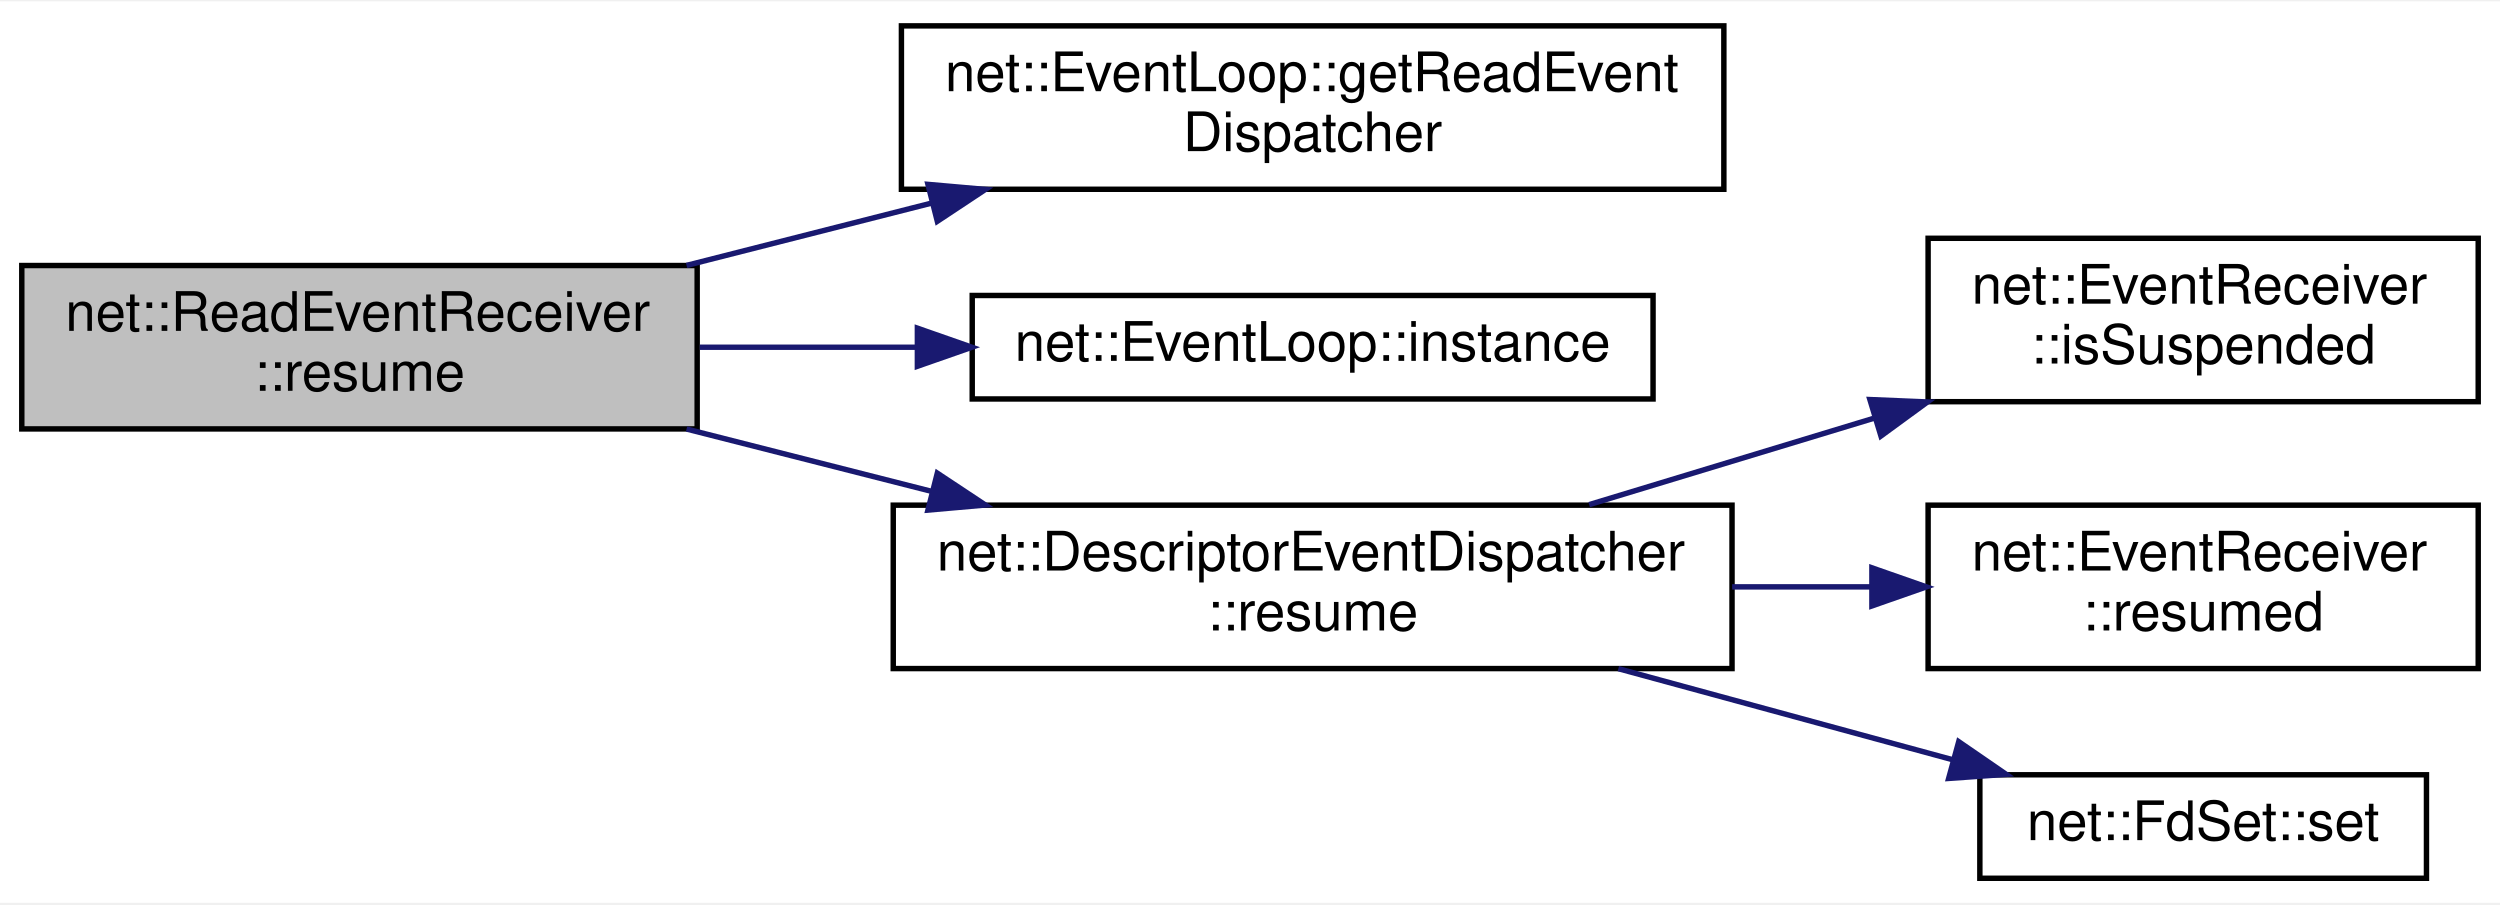
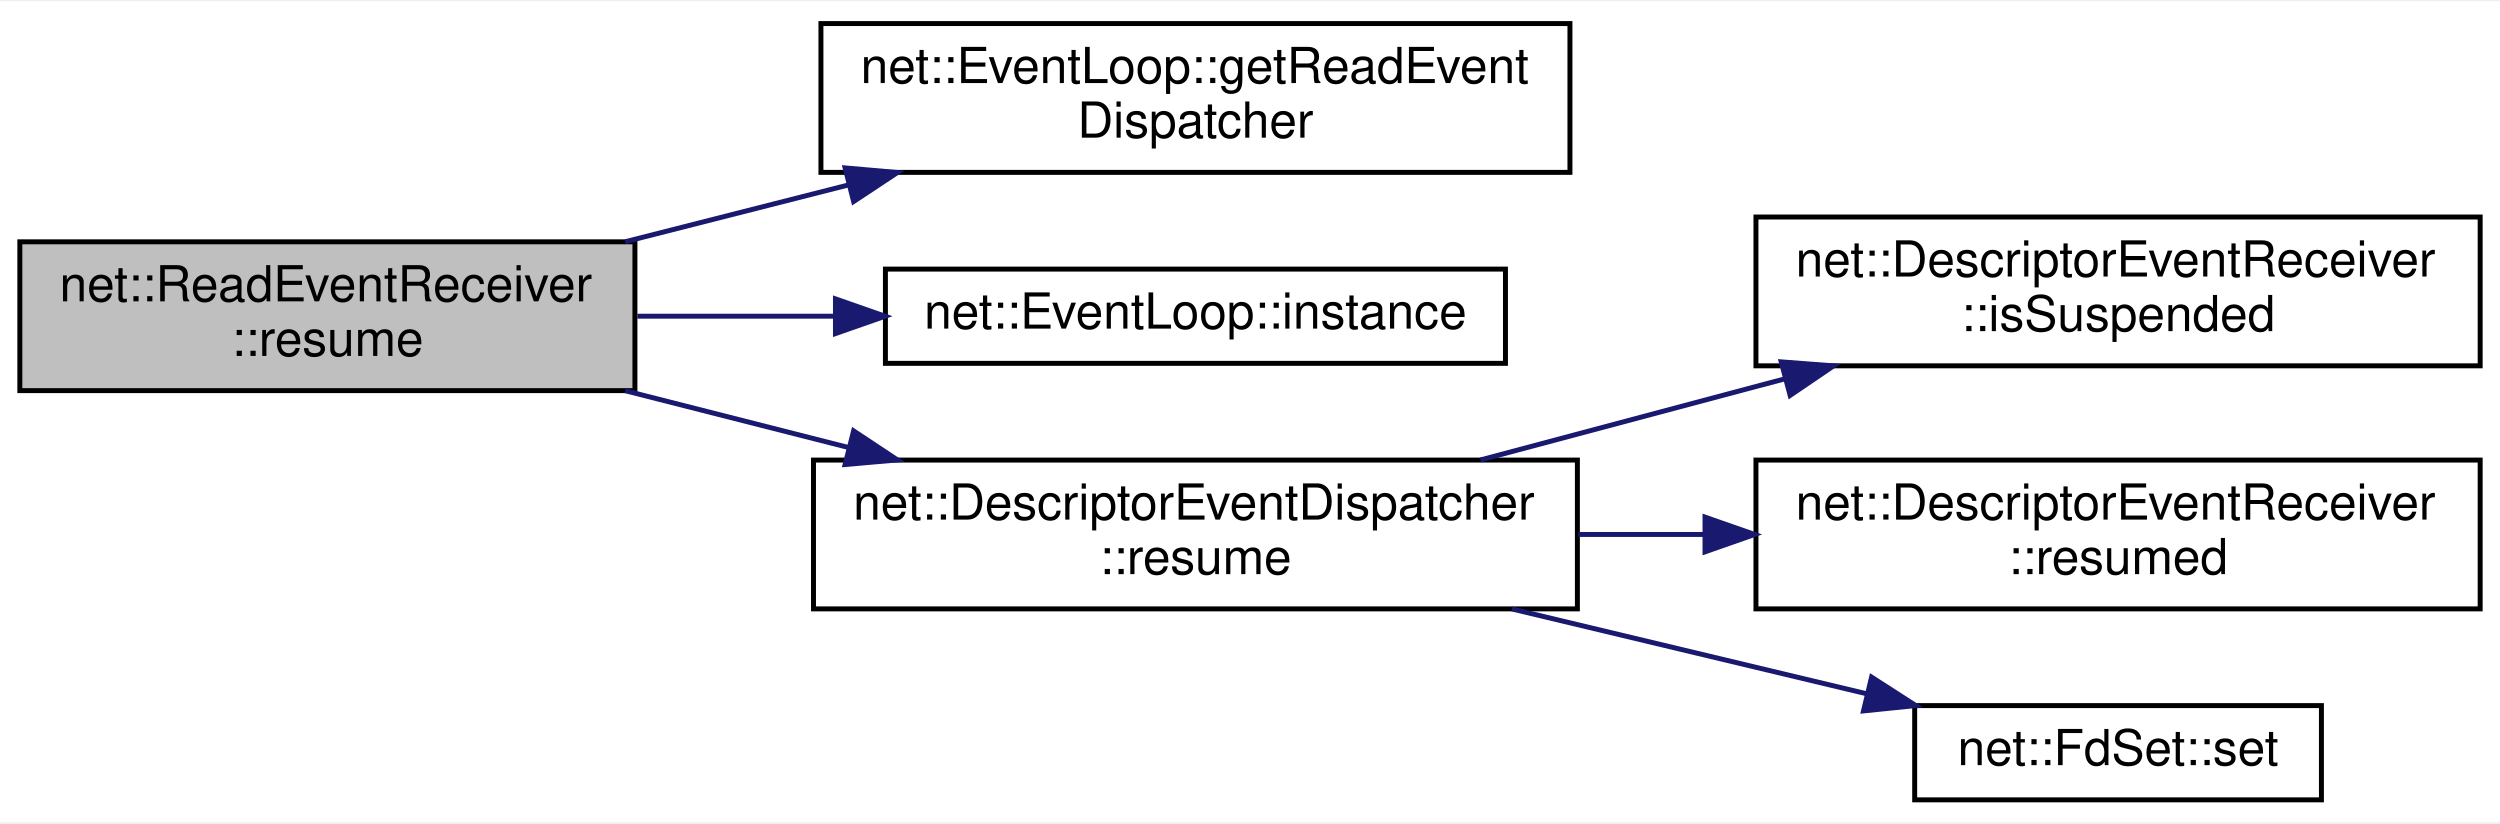
- <svg xmlns="http://www.w3.org/2000/svg" xmlns:xlink="http://www.w3.org/1999/xlink" width="459pt" height="166pt" viewBox="0.00 0.00 459.00 165.50">
+ <svg xmlns="http://www.w3.org/2000/svg" xmlns:xlink="http://www.w3.org/1999/xlink" width="504pt" height="166pt" viewBox="0.00 0.00 504.00 165.50">
  <g id="graph0" class="graph" transform="scale(1 1) rotate(0) translate(4 161.5)">
-     <polygon fill="white" stroke="transparent" points="-4,4 -4,-161.5 455,-161.5 455,4 -4,4" />
+     <polygon fill="white" stroke="transparent" points="-4,4 -4,-161.5 500,-161.5 500,4 -4,4" />
    <g id="node1" class="node">
      <g id="a_node1">
        <a xlink:title=" ">
          <polygon fill="#bfbfbf" stroke="black" points="0,-83 0,-113 124,-113 124,-83 0,-83" />
          <text text-anchor="start" x="8" y="-101" font-family="Helvetica,sans-Serif" font-size="10.00">net::ReadEventReceiver</text>
          <text text-anchor="middle" x="62" y="-90" font-family="Helvetica,sans-Serif" font-size="10.00">::resume</text>
        </a>
      </g>
    </g>
    <g id="node2" class="node">
      <g id="a_node2">
        <a xlink:href="classnet_1_1_event_loop.html#ace10fc7540ecf33dbd7efeb50f2a6a4d" target="_top" xlink:title=" ">
          <polygon fill="white" stroke="black" points="161.5,-127 161.5,-157 312.5,-157 312.5,-127 161.5,-127" />
          <text text-anchor="start" x="169.5" y="-145" font-family="Helvetica,sans-Serif" font-size="10.00">net::EventLoop::getReadEvent</text>
          <text text-anchor="middle" x="237" y="-134" font-family="Helvetica,sans-Serif" font-size="10.00">Dispatcher</text>
        </a>
      </g>
    </g>
    <g id="edge1" class="edge">
      <path fill="none" stroke="midnightblue" d="M122.05,-113.02C136.59,-116.72 152.27,-120.71 167.22,-124.51" />
      <polygon fill="midnightblue" stroke="midnightblue" points="166.37,-127.9 176.92,-126.97 168.09,-121.12 166.37,-127.9" />
    </g>
    <g id="node3" class="node">
      <g id="a_node3">
        <a xlink:href="classnet_1_1_event_loop.html#a6d8bfd6fa03bb6bf423035ab190657ef" target="_top" xlink:title=" ">
          <polygon fill="white" stroke="black" points="174.5,-88.5 174.5,-107.5 299.5,-107.5 299.5,-88.5 174.5,-88.5" />
          <text text-anchor="middle" x="237" y="-95.5" font-family="Helvetica,sans-Serif" font-size="10.00">net::EventLoop::instance</text>
        </a>
      </g>
    </g>
    <g id="edge2" class="edge">
      <path fill="none" stroke="midnightblue" d="M124.48,-98C137.4,-98 151.14,-98 164.4,-98" />
      <polygon fill="midnightblue" stroke="midnightblue" points="164.43,-101.5 174.43,-98 164.43,-94.5 164.43,-101.5" />
    </g>
    <g id="node4" class="node">
      <g id="a_node4">
-         <a xlink:href="classnet_1_1_descriptor_event_dispatcher.html#a27c96ed8c97c9486b08536d204f9dc77" target="_top" xlink:title=" ">
+         <a xlink:href="classnet_1_1_descriptor_event_dispatcher.html#a2f3bda27d3e9b040956e69f7b07054e5" target="_top" xlink:title=" ">
          <polygon fill="white" stroke="black" points="160,-39 160,-69 314,-69 314,-39 160,-39" />
          <text text-anchor="start" x="168" y="-57" font-family="Helvetica,sans-Serif" font-size="10.00">net::DescriptorEventDispatcher</text>
          <text text-anchor="middle" x="237" y="-46" font-family="Helvetica,sans-Serif" font-size="10.00">::resume</text>
        </a>
      </g>
    </g>
    <g id="edge3" class="edge">
      <path fill="none" stroke="midnightblue" d="M122.05,-82.98C136.59,-79.28 152.27,-75.29 167.22,-71.49" />
      <polygon fill="midnightblue" stroke="midnightblue" points="168.09,-74.88 176.92,-69.03 166.37,-68.1 168.09,-74.88" />
    </g>
    <g id="node5" class="node">
      <g id="a_node5">
-         <a xlink:href="classnet_1_1_event_receiver.html#afdfa280e579e56b9acadb54465c65528" target="_top" xlink:title=" ">
-           <polygon fill="white" stroke="black" points="350,-88 350,-118 451,-118 451,-88 350,-88" />
-           <text text-anchor="start" x="358" y="-106" font-family="Helvetica,sans-Serif" font-size="10.00">net::EventReceiver</text>
-           <text text-anchor="middle" x="400.5" y="-95" font-family="Helvetica,sans-Serif" font-size="10.00">::isSuspended</text>
+         <a xlink:href="classnet_1_1_descriptor_event_receiver.html#a3ad5bcaaad4982927ce5ded44177f926" target="_top" xlink:title=" ">
+           <polygon fill="white" stroke="black" points="350,-88 350,-118 496,-118 496,-88 350,-88" />
+           <text text-anchor="start" x="358" y="-106" font-family="Helvetica,sans-Serif" font-size="10.00">net::DescriptorEventReceiver</text>
+           <text text-anchor="middle" x="423" y="-95" font-family="Helvetica,sans-Serif" font-size="10.00">::isSuspended</text>
        </a>
      </g>
    </g>
    <g id="edge4" class="edge">
-       <path fill="none" stroke="midnightblue" d="M287.77,-69.1C304.28,-74.11 322.81,-79.73 339.97,-84.94" />
-       <polygon fill="midnightblue" stroke="midnightblue" points="339.31,-88.39 349.89,-87.95 341.34,-81.7 339.31,-88.39" />
+       <path fill="none" stroke="midnightblue" d="M294.46,-69.03C313.88,-74.21 335.81,-80.05 355.93,-85.41" />
+       <polygon fill="midnightblue" stroke="midnightblue" points="355.09,-88.8 365.65,-87.99 356.89,-82.04 355.09,-88.8" />
    </g>
    <g id="node6" class="node">
      <g id="a_node6">
-         <a xlink:href="classnet_1_1_event_receiver.html#a04e7ea6469a9ebc02f2065bdd4f41e0c" target="_top" xlink:title=" ">
-           <polygon fill="white" stroke="black" points="350,-39 350,-69 451,-69 451,-39 350,-39" />
-           <text text-anchor="start" x="358" y="-57" font-family="Helvetica,sans-Serif" font-size="10.00">net::EventReceiver</text>
-           <text text-anchor="middle" x="400.5" y="-46" font-family="Helvetica,sans-Serif" font-size="10.00">::resumed</text>
+         <a xlink:href="classnet_1_1_descriptor_event_receiver.html#ae25453a497e1efe0732c6607fbe1b98c" target="_top" xlink:title=" ">
+           <polygon fill="white" stroke="black" points="350,-39 350,-69 496,-69 496,-39 350,-39" />
+           <text text-anchor="start" x="358" y="-57" font-family="Helvetica,sans-Serif" font-size="10.00">net::DescriptorEventReceiver</text>
+           <text text-anchor="middle" x="423" y="-46" font-family="Helvetica,sans-Serif" font-size="10.00">::resumed</text>
        </a>
      </g>
    </g>
    <g id="edge5" class="edge">
-       <path fill="none" stroke="midnightblue" d="M314.02,-54C322.63,-54 331.31,-54 339.67,-54" />
-       <polygon fill="midnightblue" stroke="midnightblue" points="339.68,-57.5 349.68,-54 339.68,-50.5 339.68,-57.5" />
+       <path fill="none" stroke="midnightblue" d="M314.17,-54C322.53,-54 331.08,-54 339.51,-54" />
+       <polygon fill="midnightblue" stroke="midnightblue" points="339.73,-57.5 349.73,-54 339.73,-50.5 339.73,-57.5" />
    </g>
    <g id="node7" class="node">
      <g id="a_node7">
        <a xlink:href="classnet_1_1_fd_set.html#a602dbf99def6560bcc7a6bcb8384d549" target="_top" xlink:title=" ">
-           <polygon fill="white" stroke="black" points="359.5,-0.5 359.5,-19.5 441.5,-19.5 441.5,-0.5 359.5,-0.5" />
-           <text text-anchor="middle" x="400.5" y="-7.5" font-family="Helvetica,sans-Serif" font-size="10.00">net::FdSet::set</text>
+           <polygon fill="white" stroke="black" points="382,-0.5 382,-19.5 464,-19.5 464,-0.5 382,-0.5" />
+           <text text-anchor="middle" x="423" y="-7.5" font-family="Helvetica,sans-Serif" font-size="10.00">net::FdSet::set</text>
        </a>
      </g>
    </g>
    <g id="edge6" class="edge">
-       <path fill="none" stroke="midnightblue" d="M293.13,-38.98C313.11,-33.54 335.43,-27.46 354.44,-22.28" />
-       <polygon fill="midnightblue" stroke="midnightblue" points="355.62,-25.58 364.34,-19.58 353.77,-18.83 355.62,-25.58" />
+       <path fill="none" stroke="midnightblue" d="M300.81,-38.98C324.19,-33.39 350.38,-27.13 372.41,-21.86" />
+       <polygon fill="midnightblue" stroke="midnightblue" points="373.31,-25.24 382.22,-19.51 371.68,-18.43 373.31,-25.24" />
    </g>
  </g>
</svg>
